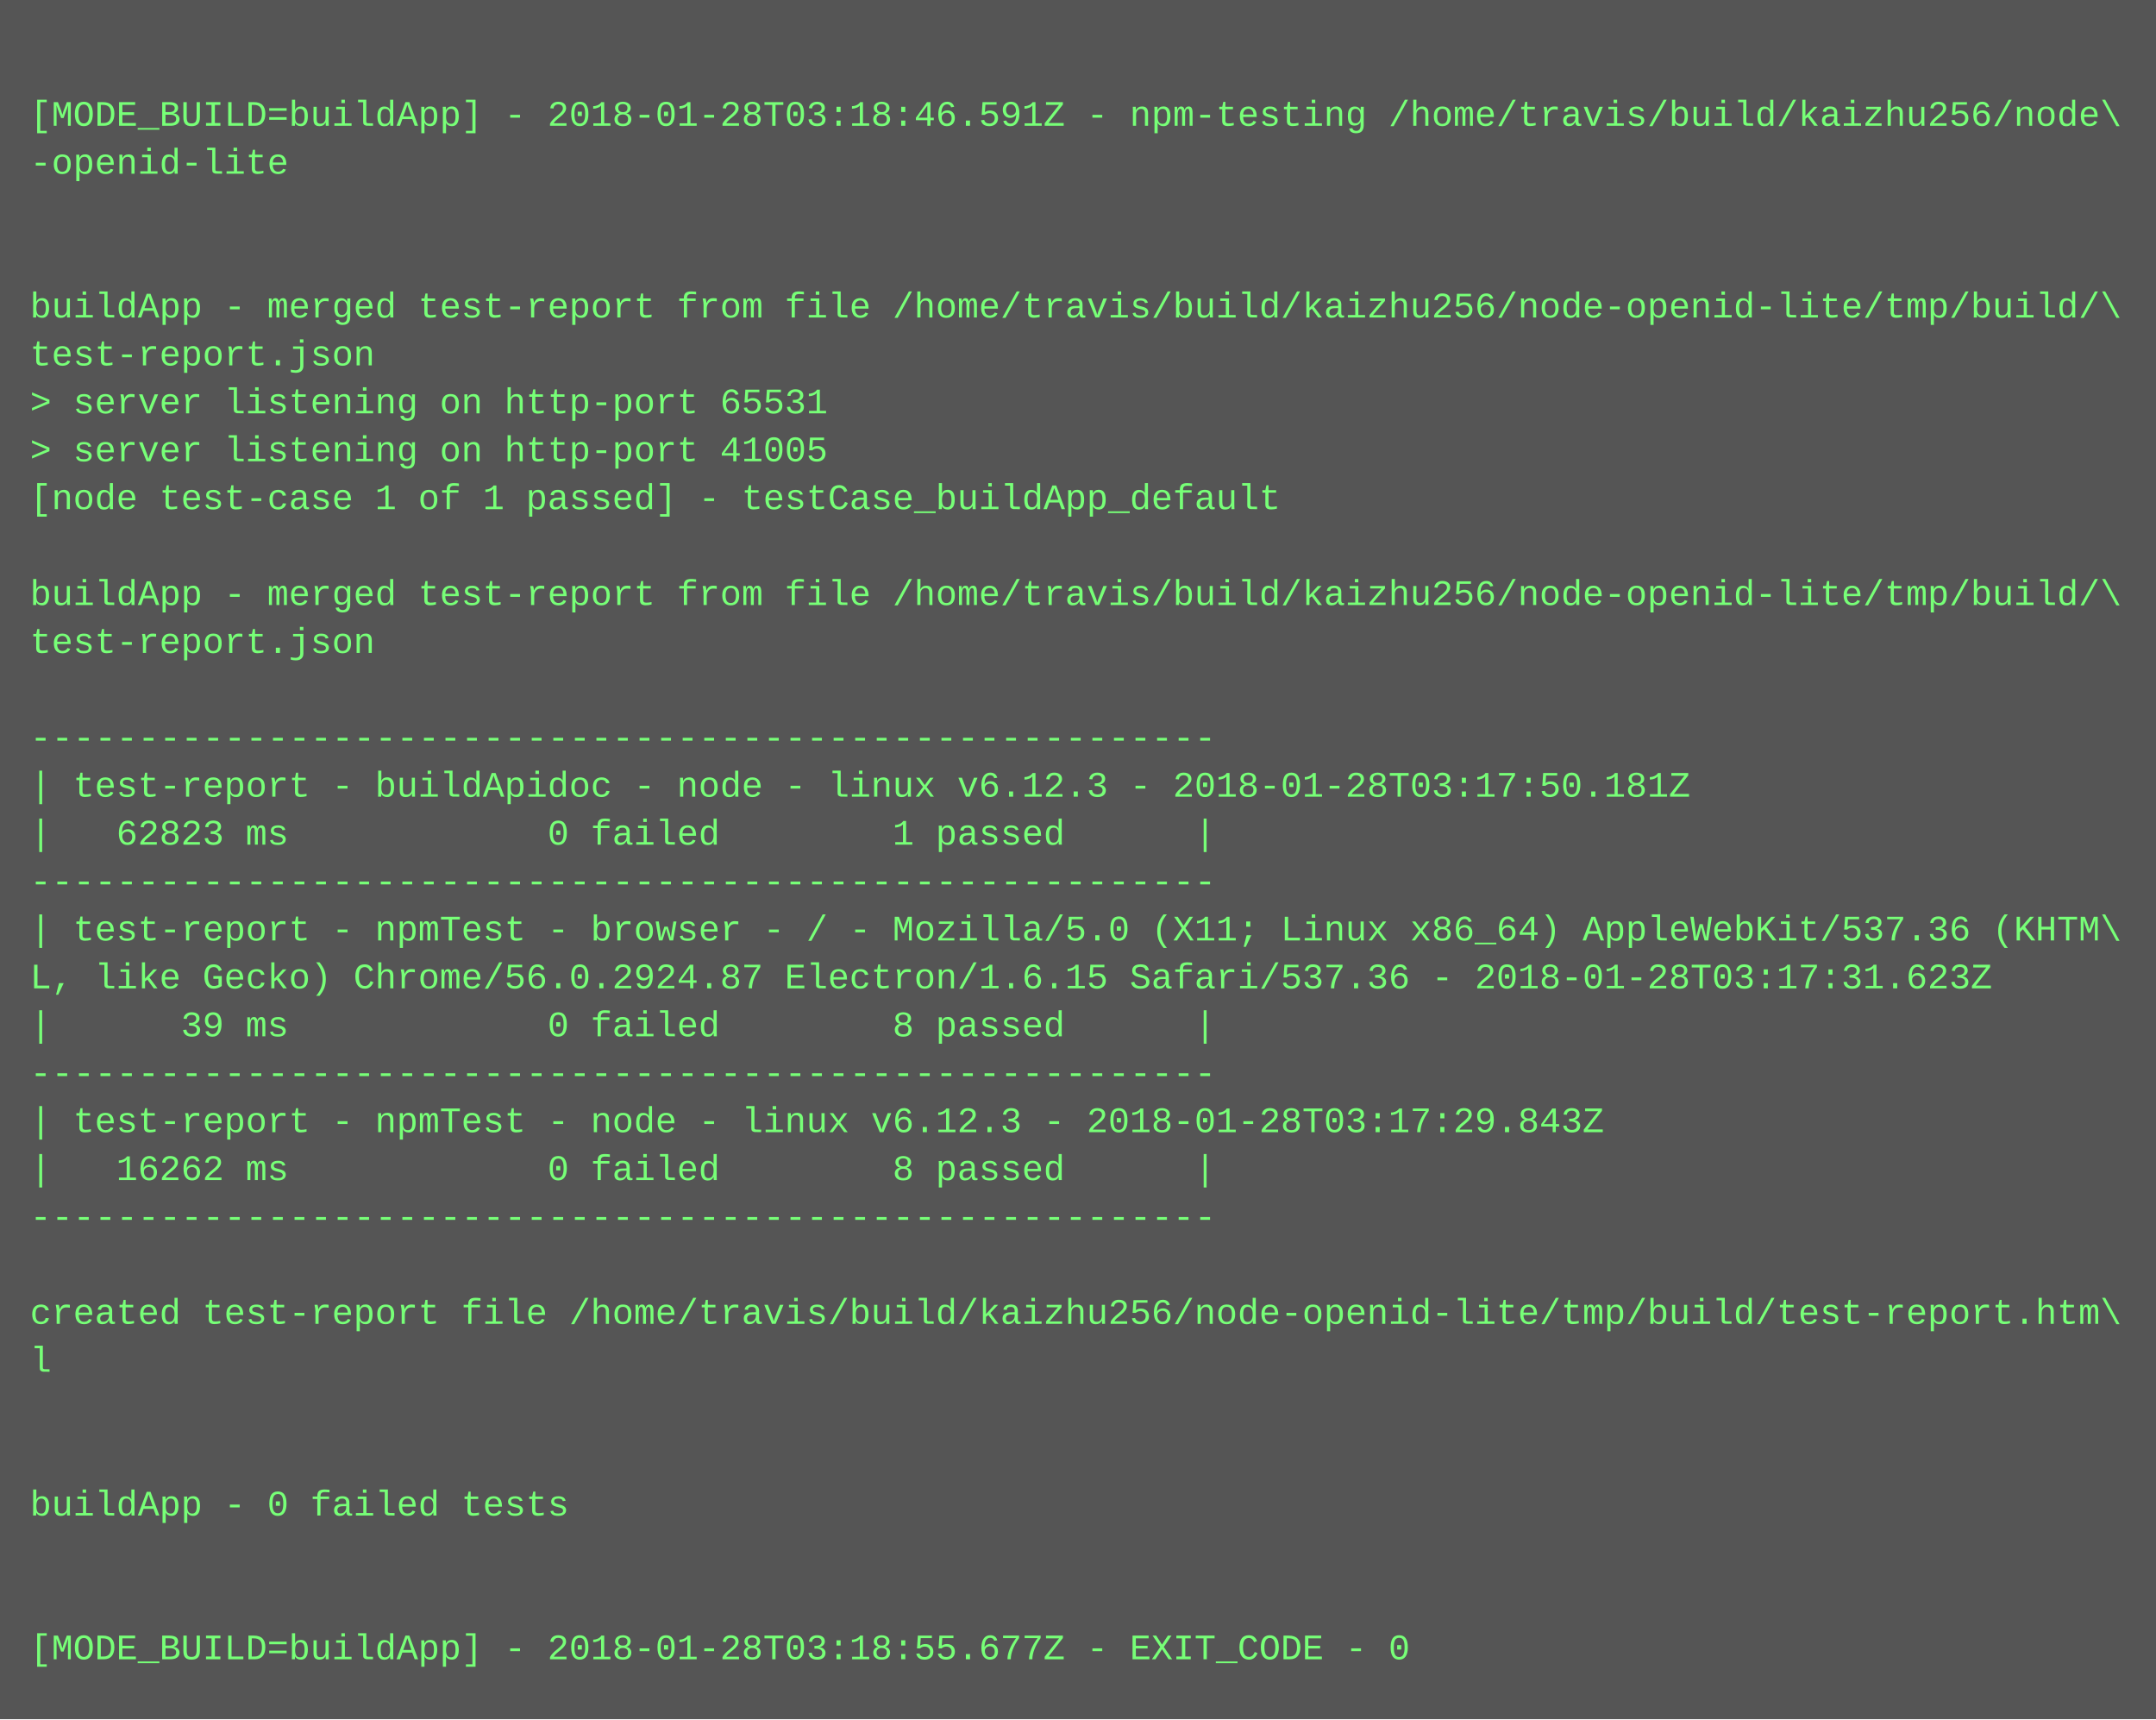
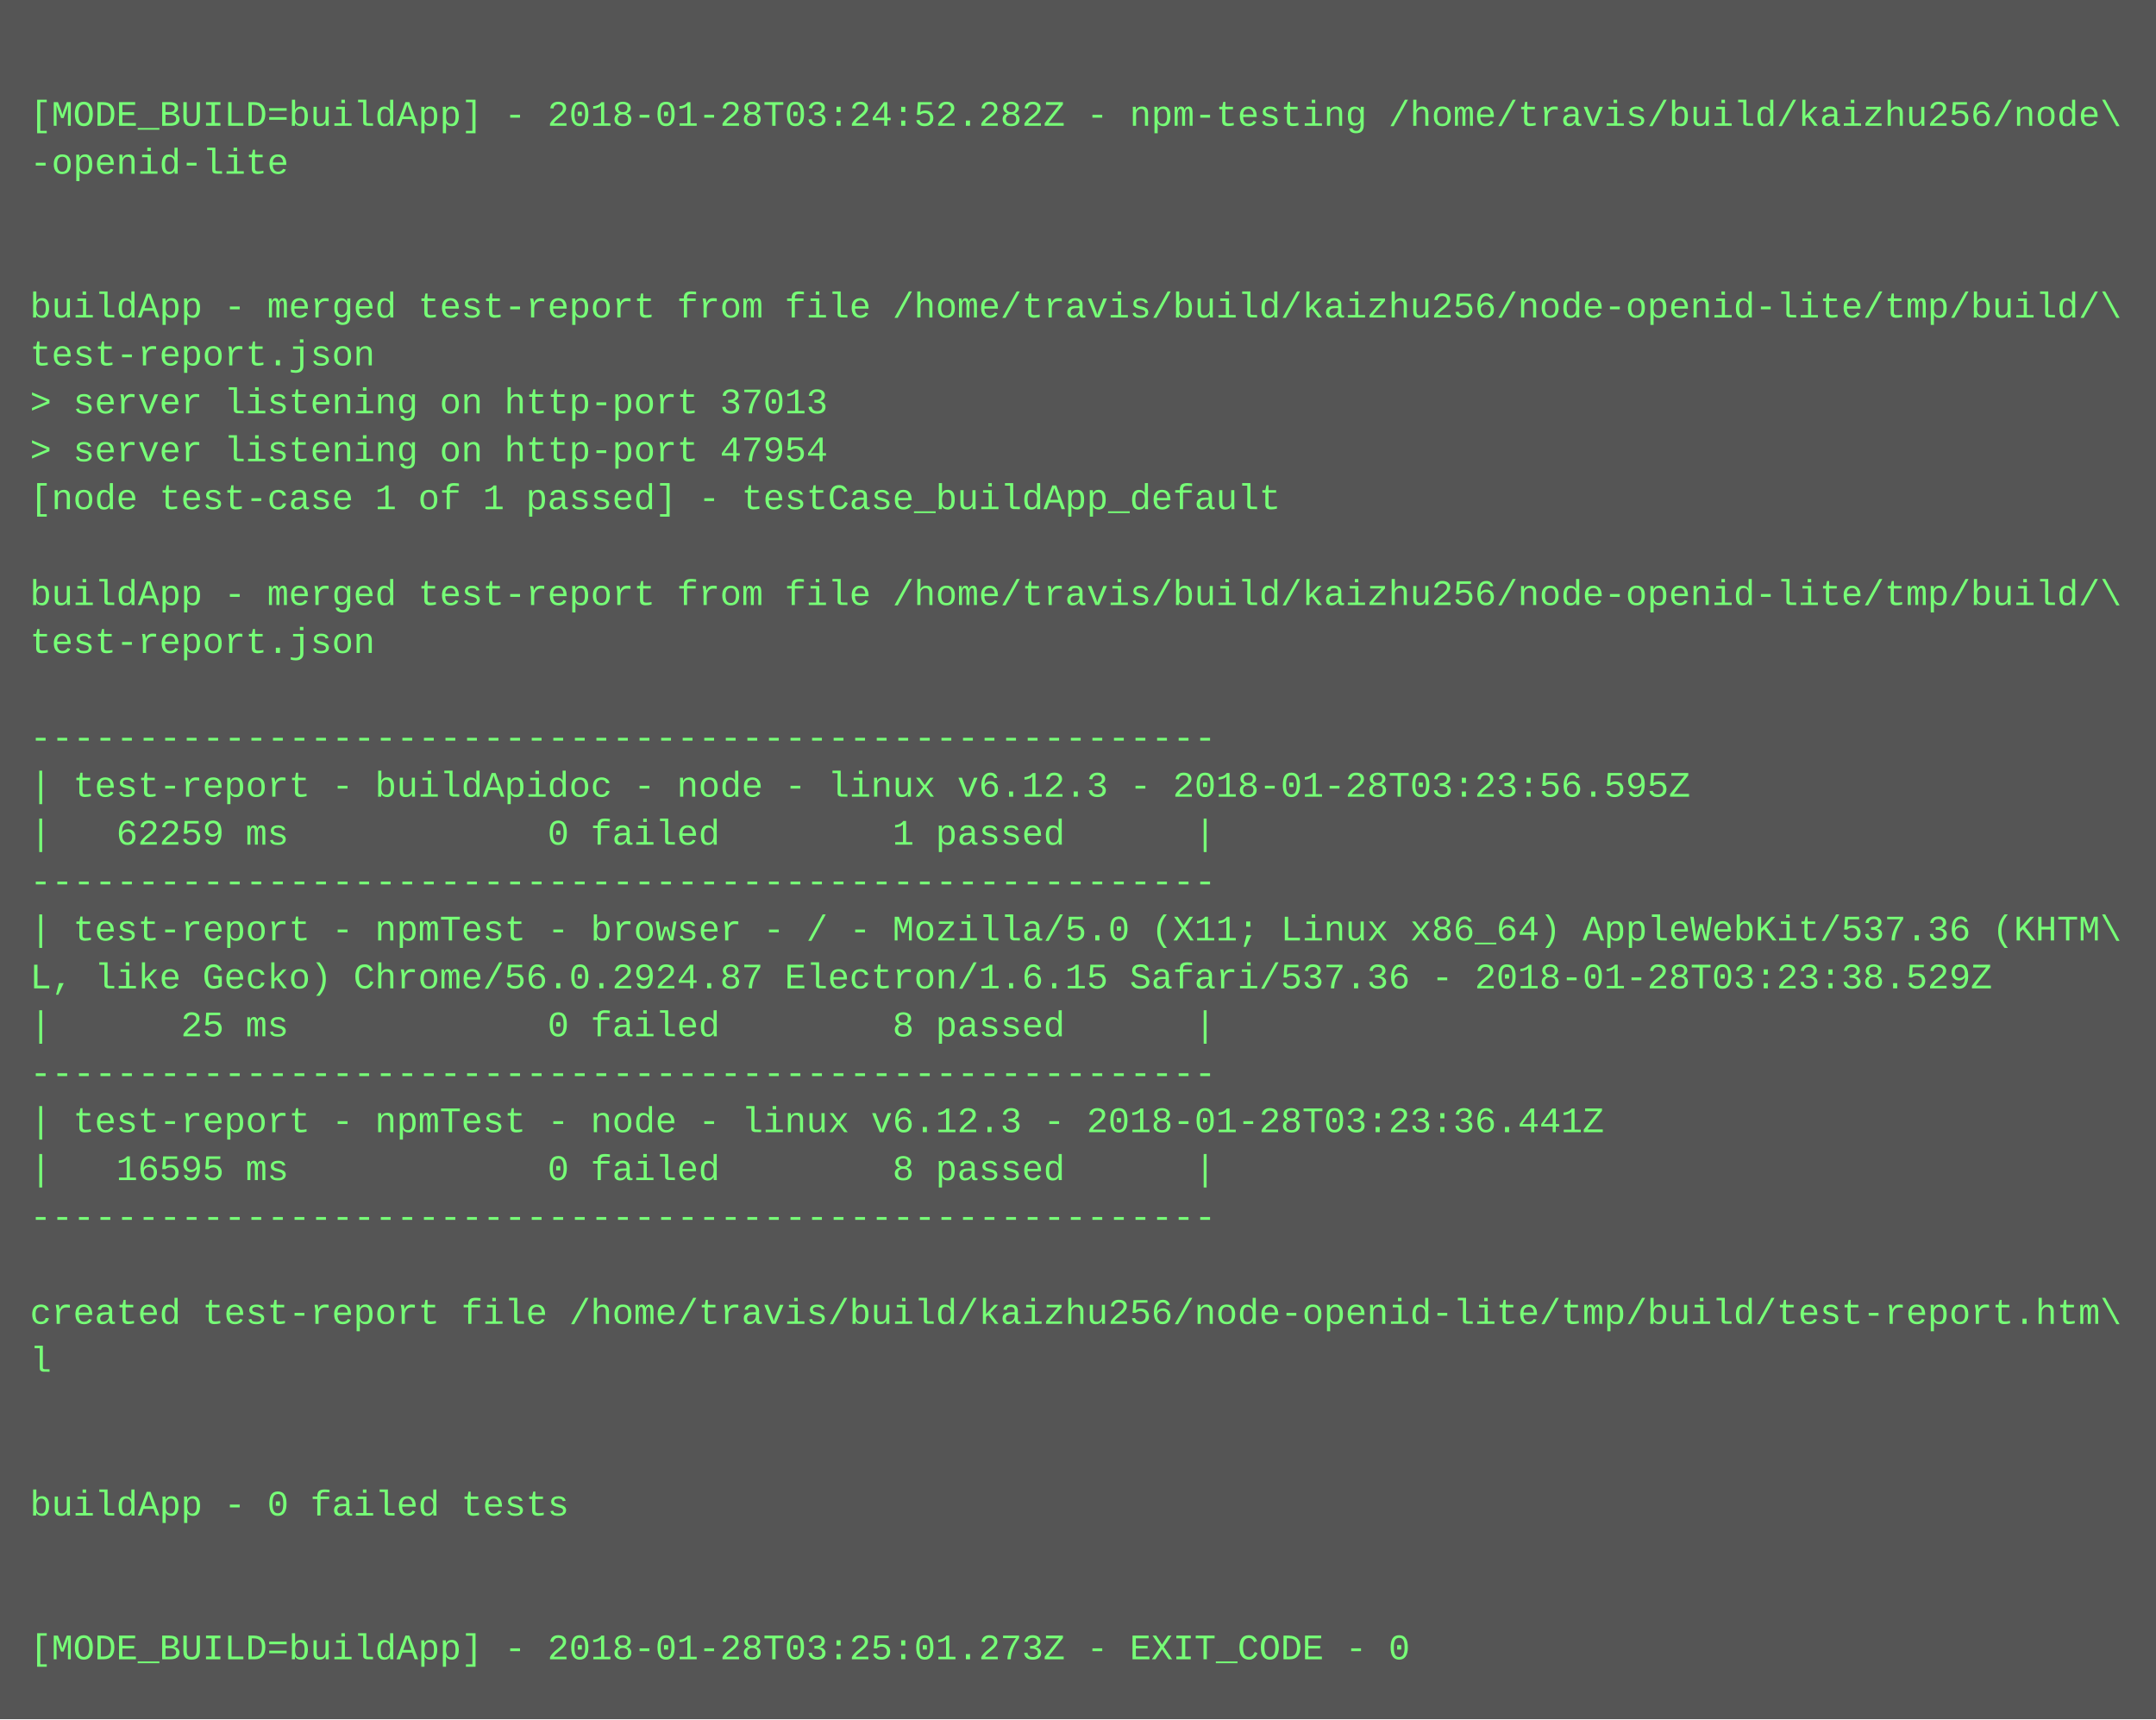
<svg xmlns="http://www.w3.org/2000/svg" height="574" width="720">
  <rect height="574" fill="#555" width="720" />
  <text fill="#7f7" font-family="Courier New" font-size="12" xml:space="preserve">
    <tspan x="10" y="26" />
-     <tspan x="10" y="42">[MODE_BUILD=buildApp] - 2018-01-28T03:18:46.591Z - npm-testing /home/travis/build/kaizhu256/node\</tspan>
+     <tspan x="10" y="42">[MODE_BUILD=buildApp] - 2018-01-28T03:24:52.282Z - npm-testing /home/travis/build/kaizhu256/node\</tspan>
    <tspan x="10" y="58">-openid-lite</tspan>
    <tspan x="10" y="74" />
    <tspan x="10" y="90" />
    <tspan x="10" y="106">buildApp - merged test-report from file /home/travis/build/kaizhu256/node-openid-lite/tmp/build/\</tspan>
    <tspan x="10" y="122">test-report.json</tspan>
-     <tspan x="10" y="138">&gt; server listening on http-port 65531</tspan>
-     <tspan x="10" y="154">&gt; server listening on http-port 41005</tspan>
+     <tspan x="10" y="138">&gt; server listening on http-port 37013</tspan>
+     <tspan x="10" y="154">&gt; server listening on http-port 47954</tspan>
    <tspan x="10" y="170">[node test-case 1 of 1 passed] - testCase_buildApp_default</tspan>
    <tspan x="10" y="186" />
    <tspan x="10" y="202">buildApp - merged test-report from file /home/travis/build/kaizhu256/node-openid-lite/tmp/build/\</tspan>
    <tspan x="10" y="218">test-report.json</tspan>
    <tspan x="10" y="234" />
    <tspan x="10" y="250">-------------------------------------------------------</tspan>
-     <tspan x="10" y="266">| test-report - buildApidoc - node - linux v6.12.3 - 2018-01-28T03:17:50.181Z</tspan>
-     <tspan x="10" y="282">|   62823 ms            0 failed        1 passed      |</tspan>
+     <tspan x="10" y="266">| test-report - buildApidoc - node - linux v6.12.3 - 2018-01-28T03:23:56.595Z</tspan>
+     <tspan x="10" y="282">|   62259 ms            0 failed        1 passed      |</tspan>
    <tspan x="10" y="298">-------------------------------------------------------</tspan>
    <tspan x="10" y="314">| test-report - npmTest - browser - / - Mozilla/5.0 (X11; Linux x86_64) AppleWebKit/537.36 (KHTM\</tspan>
-     <tspan x="10" y="330">L, like Gecko) Chrome/56.0.2924.87 Electron/1.6.15 Safari/537.36 - 2018-01-28T03:17:31.623Z</tspan>
-     <tspan x="10" y="346">|      39 ms            0 failed        8 passed      |</tspan>
+     <tspan x="10" y="330">L, like Gecko) Chrome/56.0.2924.87 Electron/1.6.15 Safari/537.36 - 2018-01-28T03:23:38.529Z</tspan>
+     <tspan x="10" y="346">|      25 ms            0 failed        8 passed      |</tspan>
    <tspan x="10" y="362">-------------------------------------------------------</tspan>
-     <tspan x="10" y="378">| test-report - npmTest - node - linux v6.12.3 - 2018-01-28T03:17:29.843Z</tspan>
-     <tspan x="10" y="394">|   16262 ms            0 failed        8 passed      |</tspan>
+     <tspan x="10" y="378">| test-report - npmTest - node - linux v6.12.3 - 2018-01-28T03:23:36.441Z</tspan>
+     <tspan x="10" y="394">|   16595 ms            0 failed        8 passed      |</tspan>
    <tspan x="10" y="410">-------------------------------------------------------</tspan>
    <tspan x="10" y="426" />
    <tspan x="10" y="442">created test-report file /home/travis/build/kaizhu256/node-openid-lite/tmp/build/test-report.htm\</tspan>
    <tspan x="10" y="458">l</tspan>
    <tspan x="10" y="474" />
    <tspan x="10" y="490" />
    <tspan x="10" y="506">buildApp - 0 failed tests</tspan>
    <tspan x="10" y="522" />
    <tspan x="10" y="538" />
-     <tspan x="10" y="554">[MODE_BUILD=buildApp] - 2018-01-28T03:18:55.677Z - EXIT_CODE - 0</tspan>
+     <tspan x="10" y="554">[MODE_BUILD=buildApp] - 2018-01-28T03:25:01.273Z - EXIT_CODE - 0</tspan>
  </text>
</svg>
